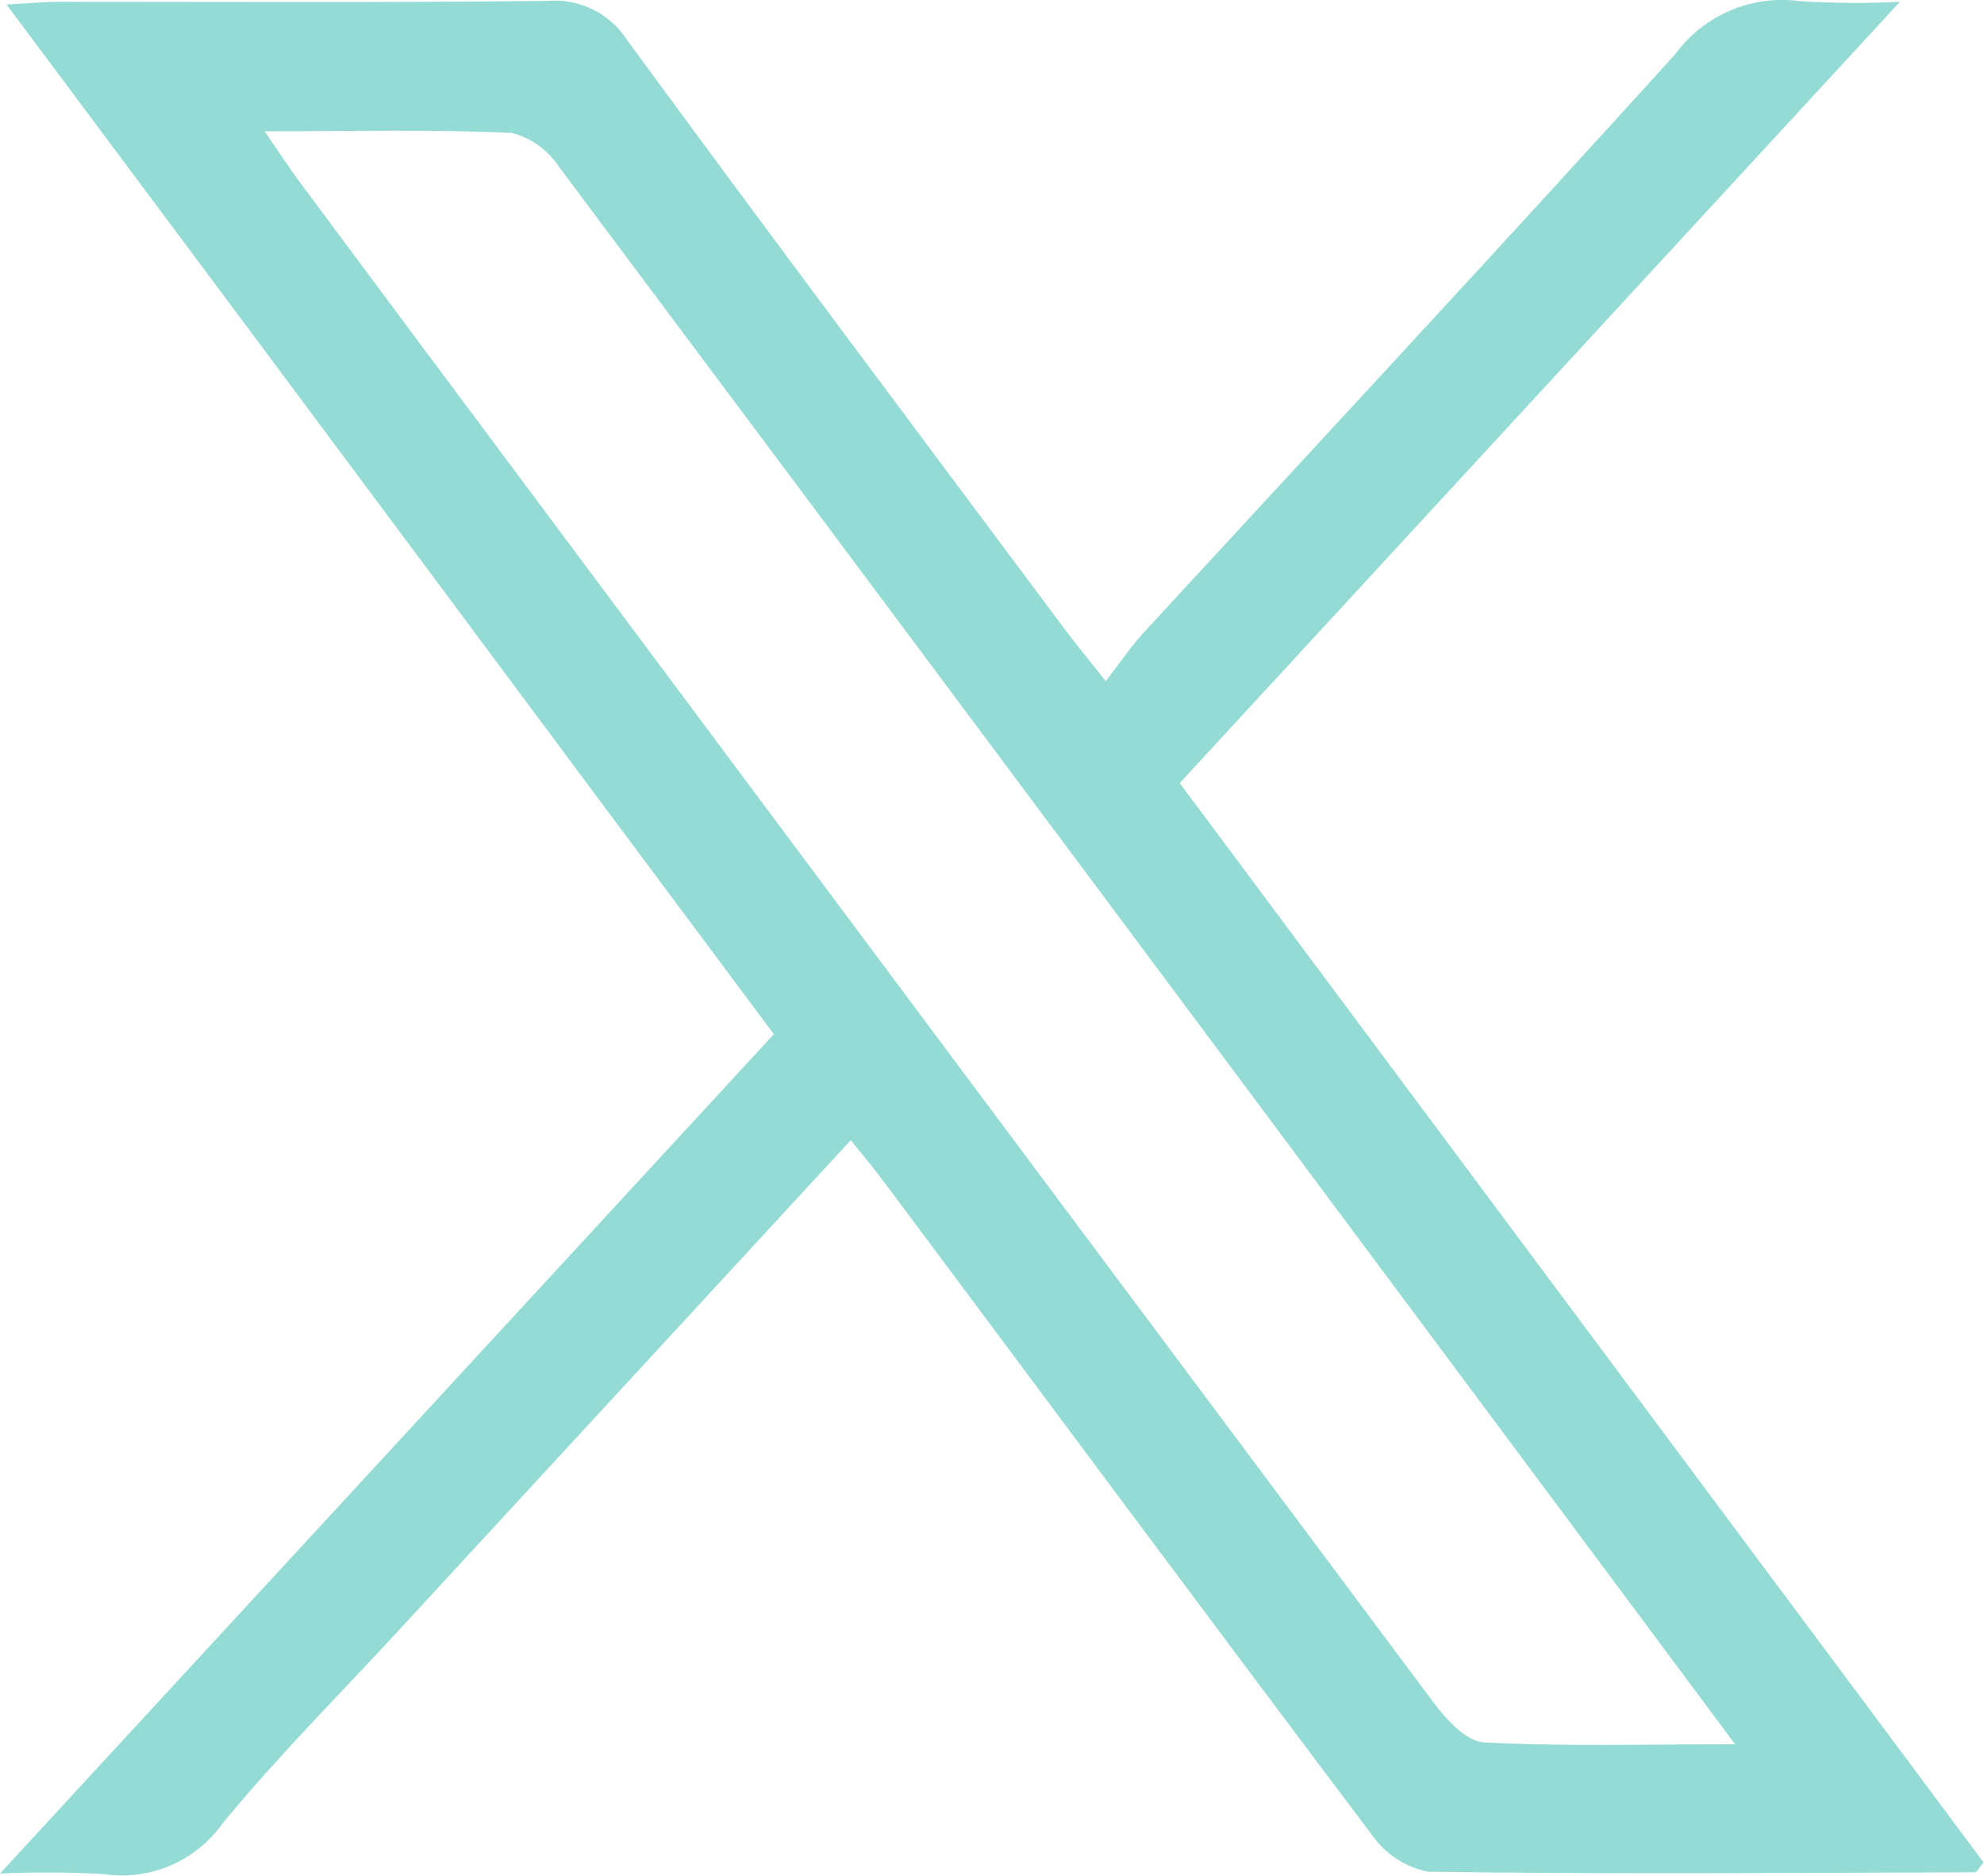
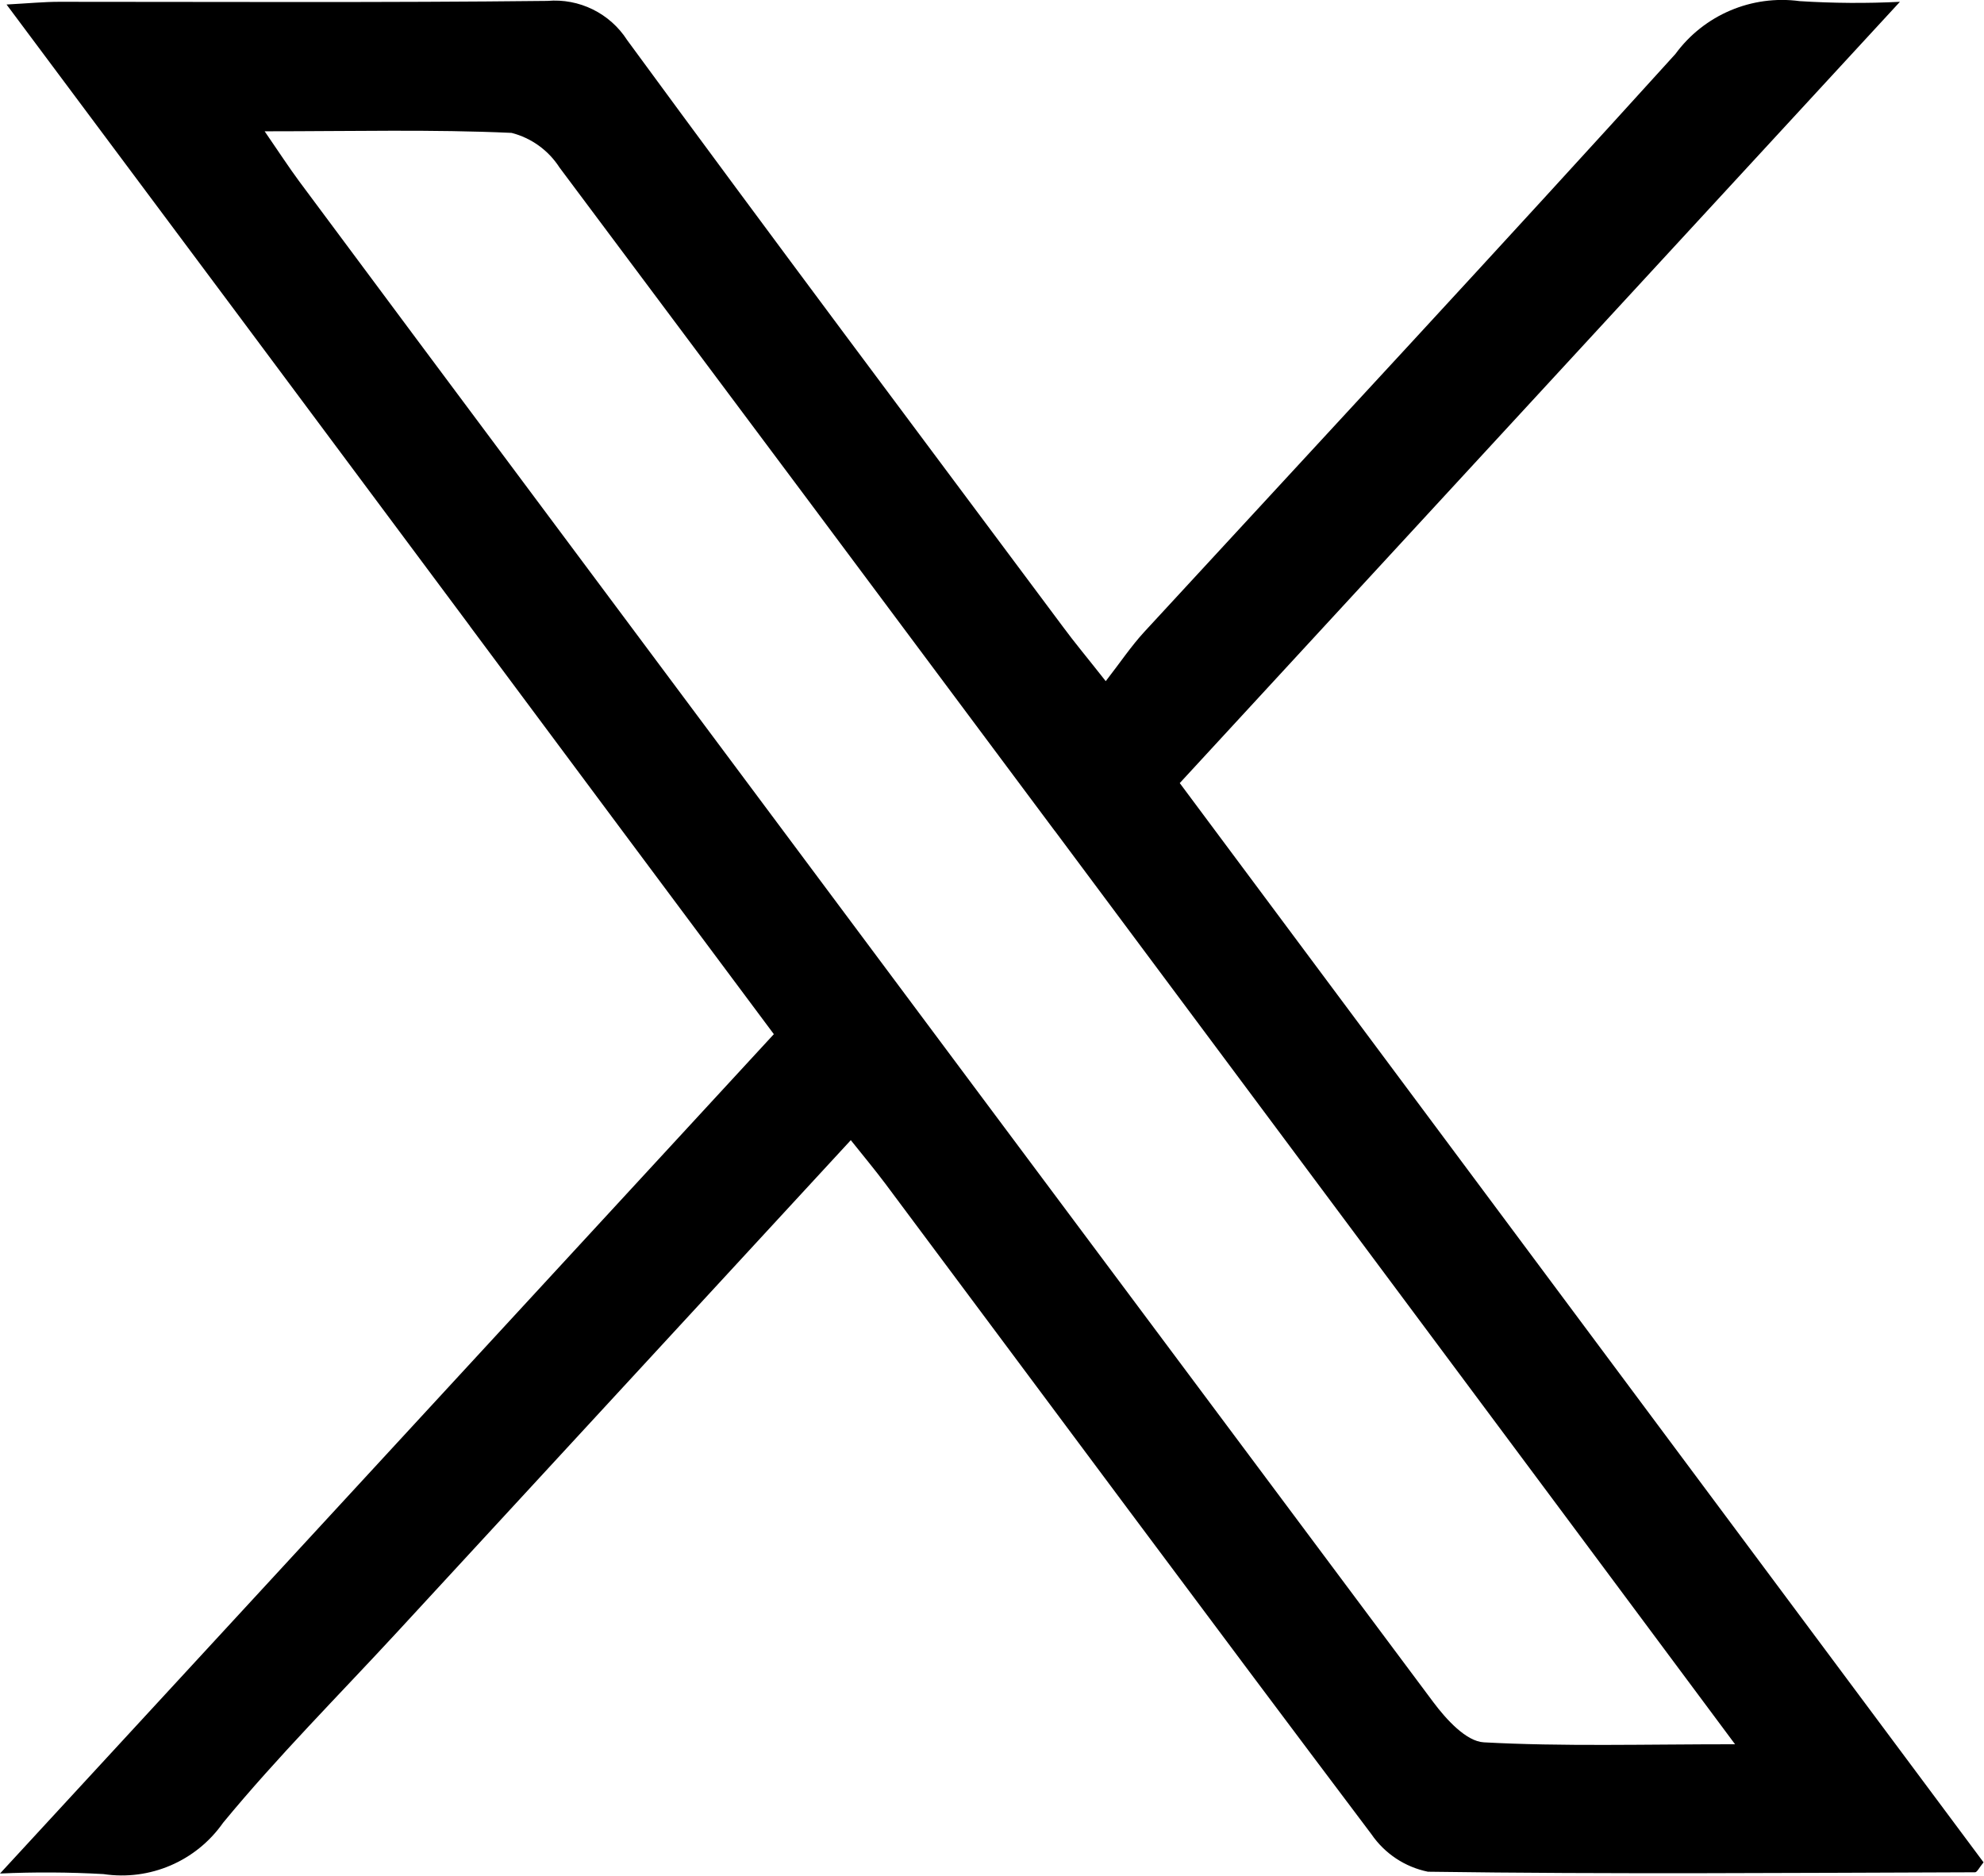
<svg xmlns="http://www.w3.org/2000/svg" data-name="social-icon" width="17.557" height="16.595" viewBox="0 0 17.557 16.595">
-   <path id="Path_108567" data-name="Path 108567" d="M62.334,69.475c-1.363-1.831-2.706-3.633-4.1-5.5.2-.011.334-.024.466-.024,1.44,0,2.88.008,4.32-.008a.761.761,0,0,1,.706.347c1.275,1.74,2.569,3.465,3.858,5.194.1.136.211.268.377.479.129-.166.225-.31.341-.436,1.567-1.7,3.147-3.4,4.7-5.114a1.17,1.17,0,0,1,1.1-.468,7.815,7.815,0,0,0,.887.006l-6.373,6.914,7.113,9.551c-.038.046-.057.088-.075.088-1.614.005-3.228.018-4.842-.005a.8.8,0,0,1-.5-.332c-1.441-1.912-2.867-3.836-4.3-5.755-.093-.124-.192-.243-.307-.387L61.689,78.38c-.516.559-1.056,1.1-1.539,1.686a1.094,1.094,0,0,1-1.058.454,8.973,8.973,0,0,0-.916-.005l6.848-7.428c-.895-1.2-1.783-2.392-2.69-3.611m5.175,1.811q-2.188-2.937-4.382-5.87a.716.716,0,0,0-.424-.306c-.7-.032-1.408-.014-2.185-.014.132.192.215.32.306.443q1.036,1.394,2.074,2.785Q66.877,73.664,70.861,79c.113.151.29.346.446.354.7.038,1.41.017,2.223.017C71.5,76.641,69.524,73.991,67.509,71.286Z" transform="translate(-58.176 -63.935)" fill="#95dbd5" />
+   <path id="Path_108567" data-name="Path 108567" d="M62.334,69.475c-1.363-1.831-2.706-3.633-4.1-5.5.2-.011.334-.024.466-.024,1.44,0,2.88.008,4.32-.008a.761.761,0,0,1,.706.347c1.275,1.74,2.569,3.465,3.858,5.194.1.136.211.268.377.479.129-.166.225-.31.341-.436,1.567-1.7,3.147-3.4,4.7-5.114a1.17,1.17,0,0,1,1.1-.468,7.815,7.815,0,0,0,.887.006l-6.373,6.914,7.113,9.551c-.038.046-.057.088-.075.088-1.614.005-3.228.018-4.842-.005a.8.8,0,0,1-.5-.332c-1.441-1.912-2.867-3.836-4.3-5.755-.093-.124-.192-.243-.307-.387L61.689,78.38c-.516.559-1.056,1.1-1.539,1.686a1.094,1.094,0,0,1-1.058.454,8.973,8.973,0,0,0-.916-.005l6.848-7.428c-.895-1.2-1.783-2.392-2.69-3.611m5.175,1.811q-2.188-2.937-4.382-5.87a.716.716,0,0,0-.424-.306c-.7-.032-1.408-.014-2.185-.014.132.192.215.32.306.443q1.036,1.394,2.074,2.785Q66.877,73.664,70.861,79c.113.151.29.346.446.354.7.038,1.41.017,2.223.017C71.5,76.641,69.524,73.991,67.509,71.286Z" transform="translate(-58.176 -63.935)" />
</svg>
